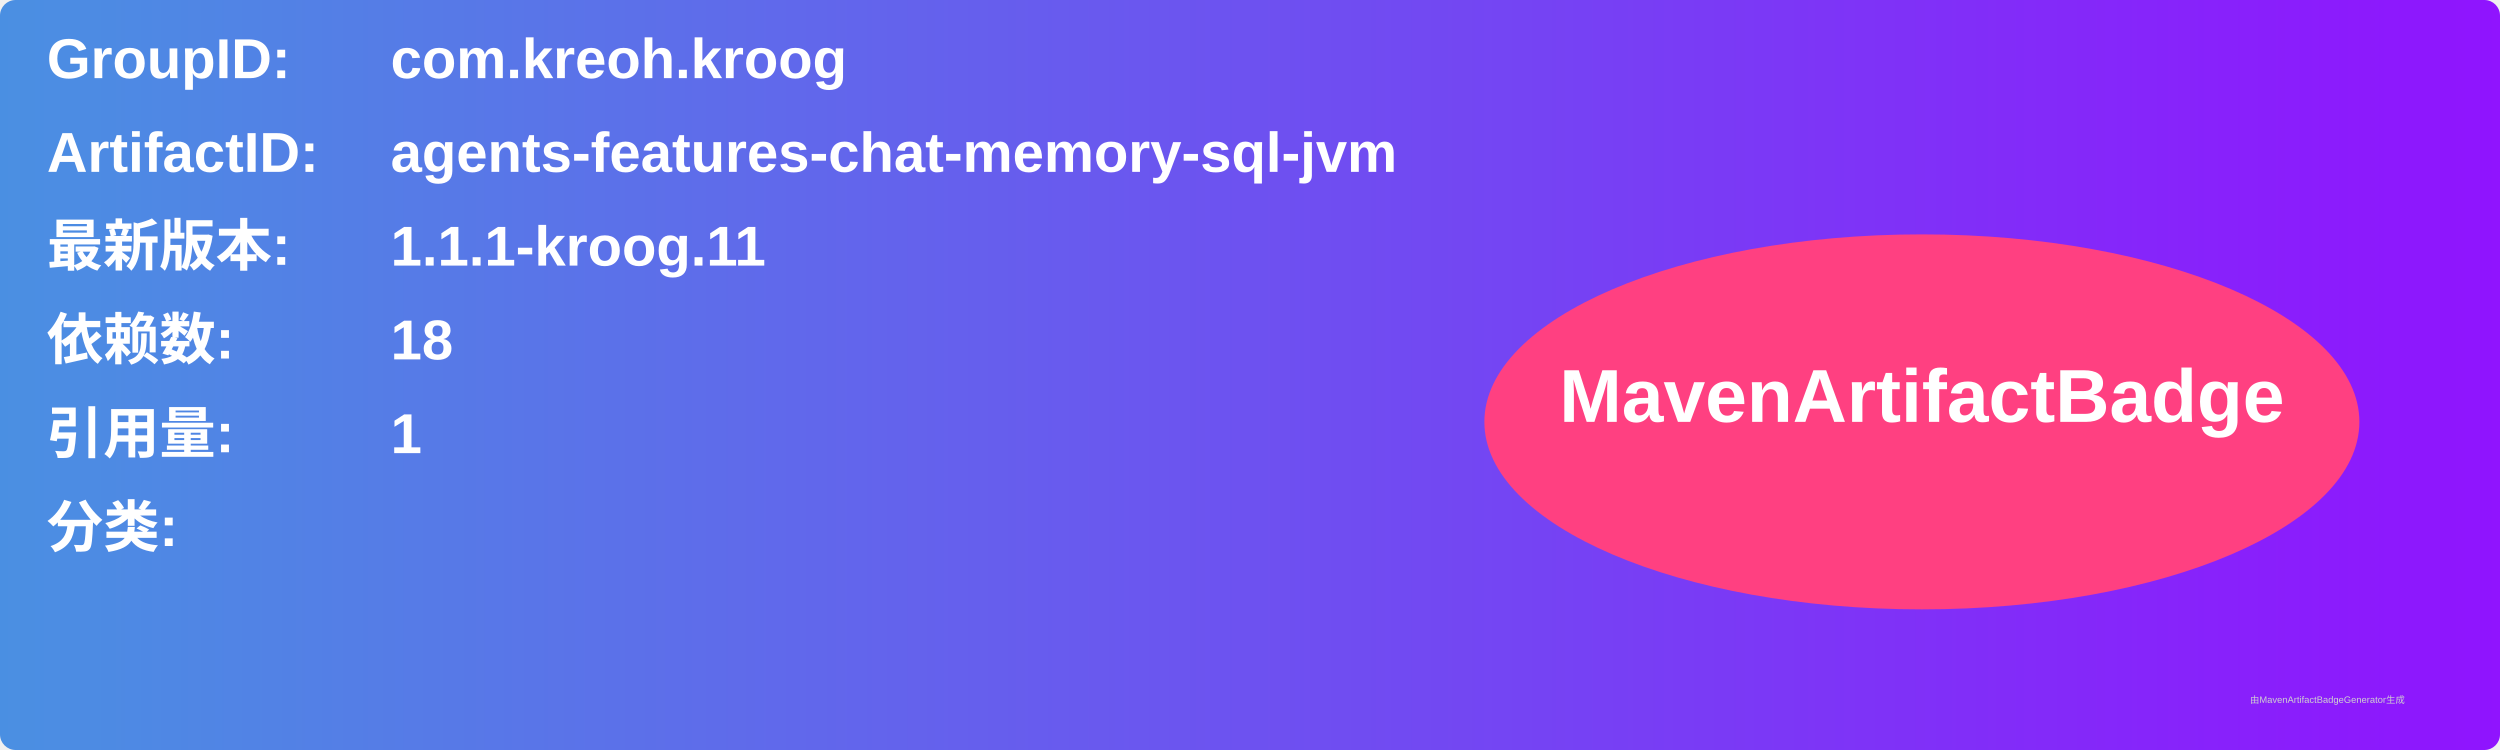
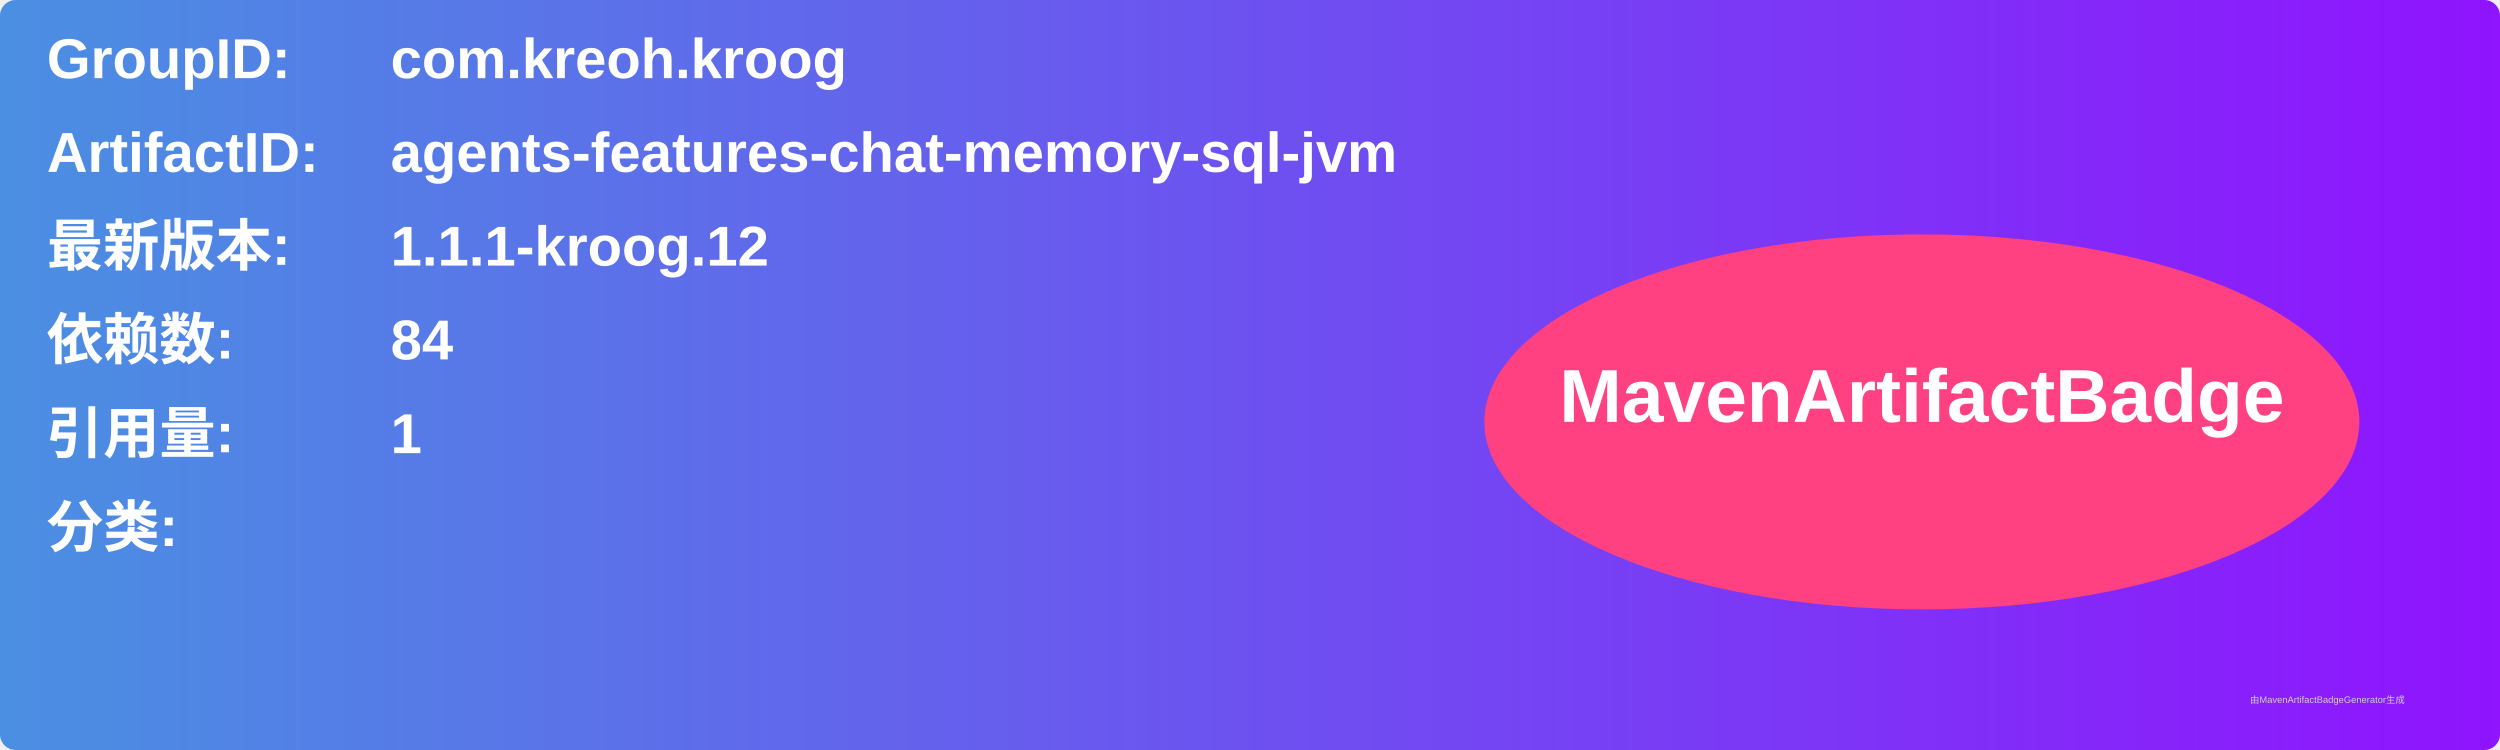
<svg xmlns="http://www.w3.org/2000/svg" width="800" height="240" viewBox="0 0 800 240">
  <linearGradient id="grad" x1="0%" y1="0%" x2="100%" y2="0%">
    <stop offset="0%" stop-color="#4a90e2" />
    <stop offset="100%" stop-color="#9013fe" />
  </linearGradient>
  <rect width="100%" height="100%" rx="5" ry="5" fill="url(#grad)" />
  <g transform="translate(15, 15)">
    <text x="0" y="10" font-family="Arial" font-size="18" fill="white" font-weight="bold" width="260">GroupID:</text>
    <text x="110" y="10" font-family="Arial" font-size="18" fill="white" font-weight="bold" width="460">com.kreoh.kroog</text>
    <text x="0" y="40" font-family="Arial" font-size="18" fill="white" font-weight="bold" width="260">ArtifactID:</text>
    <text x="110" y="40" font-family="Arial" font-size="18" fill="white" font-weight="bold" width="460">agents-features-chat-memory-sql-jvm</text>
    <text x="0" y="70" font-family="Arial" font-size="18" fill="white" font-weight="bold">最新版本:</text>
    <text x="110" y="70" font-family="Arial" font-size="18" fill="white" font-weight="bold">
-       <tspan font-weight="bold">1.1.1-kroog.11</tspan>
+       <tspan font-weight="bold">1.1.1-kroog.12</tspan>
    </text>
    <text x="0" y="100" font-family="Arial" font-size="18" fill="white" font-weight="bold">依赖数: </text>
    <text x="110" y="100" font-family="Arial" font-size="18" fill="white">
-       <tspan font-weight="bold">18</tspan>
+       <tspan font-weight="bold">84</tspan>
    </text>
    <text x="0" y="130" font-family="Arial" font-size="18" fill="white" font-weight="bold">引用量: </text>
    <text x="110" y="130" font-family="Arial" font-size="18" fill="white">
      <tspan font-weight="bold">1</tspan>
    </text>
    <text x="0" y="160" font-family="Arial" font-size="18" fill="white" font-weight="bold">分类:</text>
    <text x="10" y="190" font-family="Arial" font-size="10" fill="white">
      <tspan font-weight="bold" />
    </text>
    <ellipse cx="600" cy="120" rx="140" ry="60" fill="#ff4081" />
    <text x="600" y="120" text-anchor="middle" font-family="Arial" font-size="24" fill="white" font-weight="bold">MavenArtifactBadge</text>
  </g>
  <text x="720" y="225" font-family="Arial" font-size="3" fill="#d0d0d0">由MavenArtifactBadgeGenerator生成</text>
</svg>
